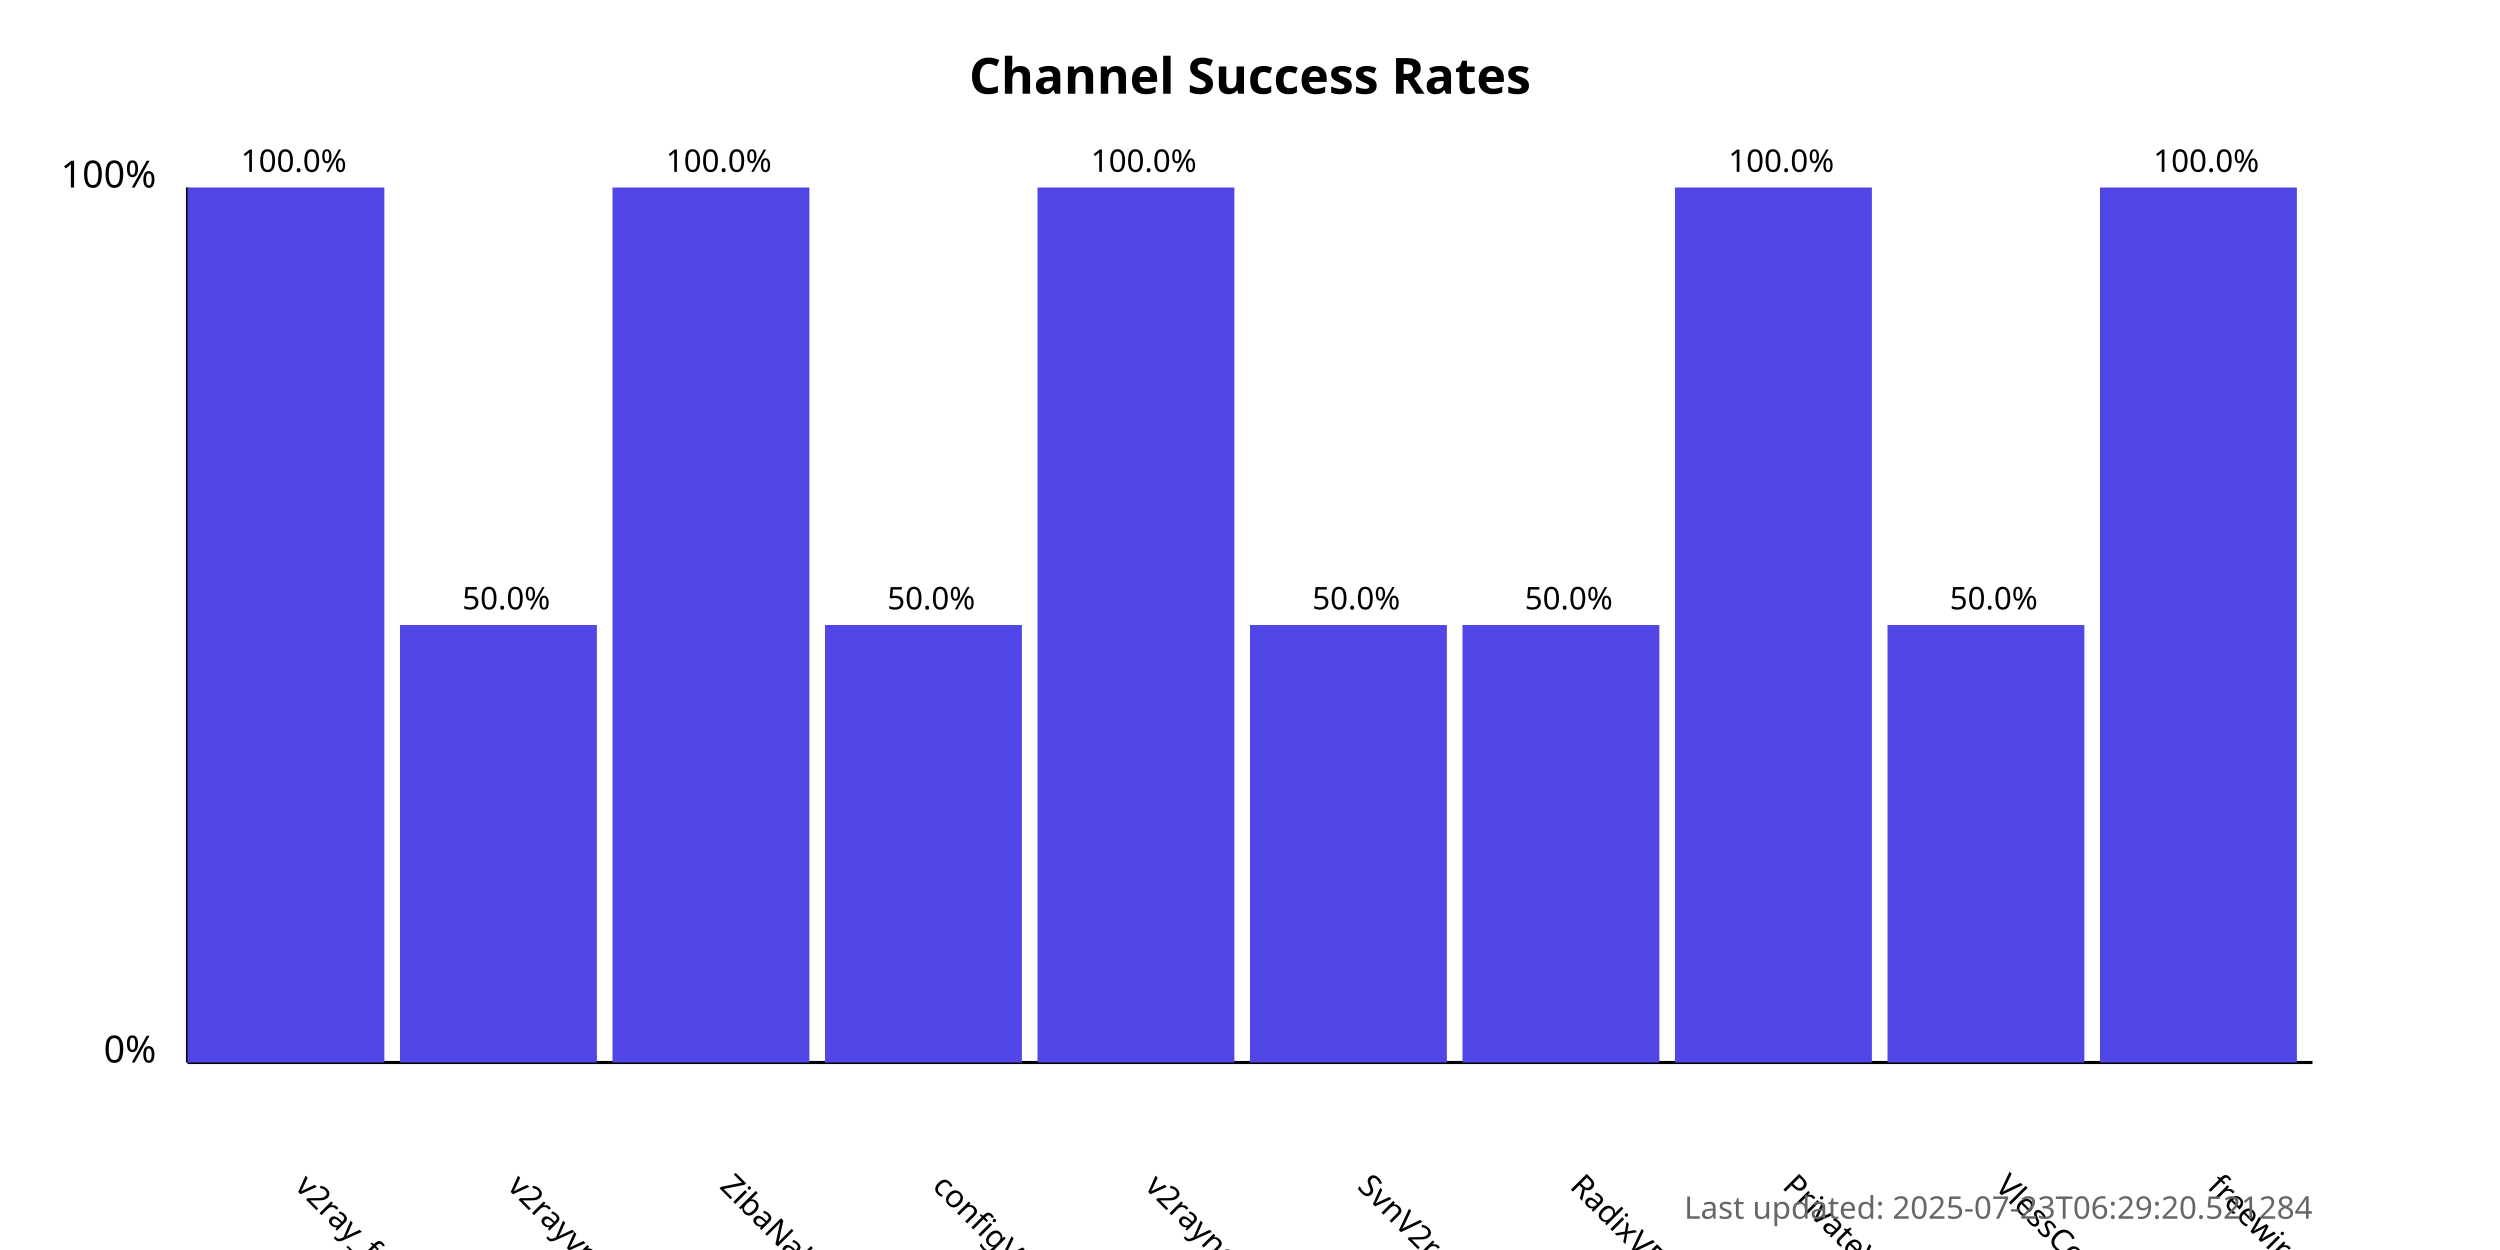
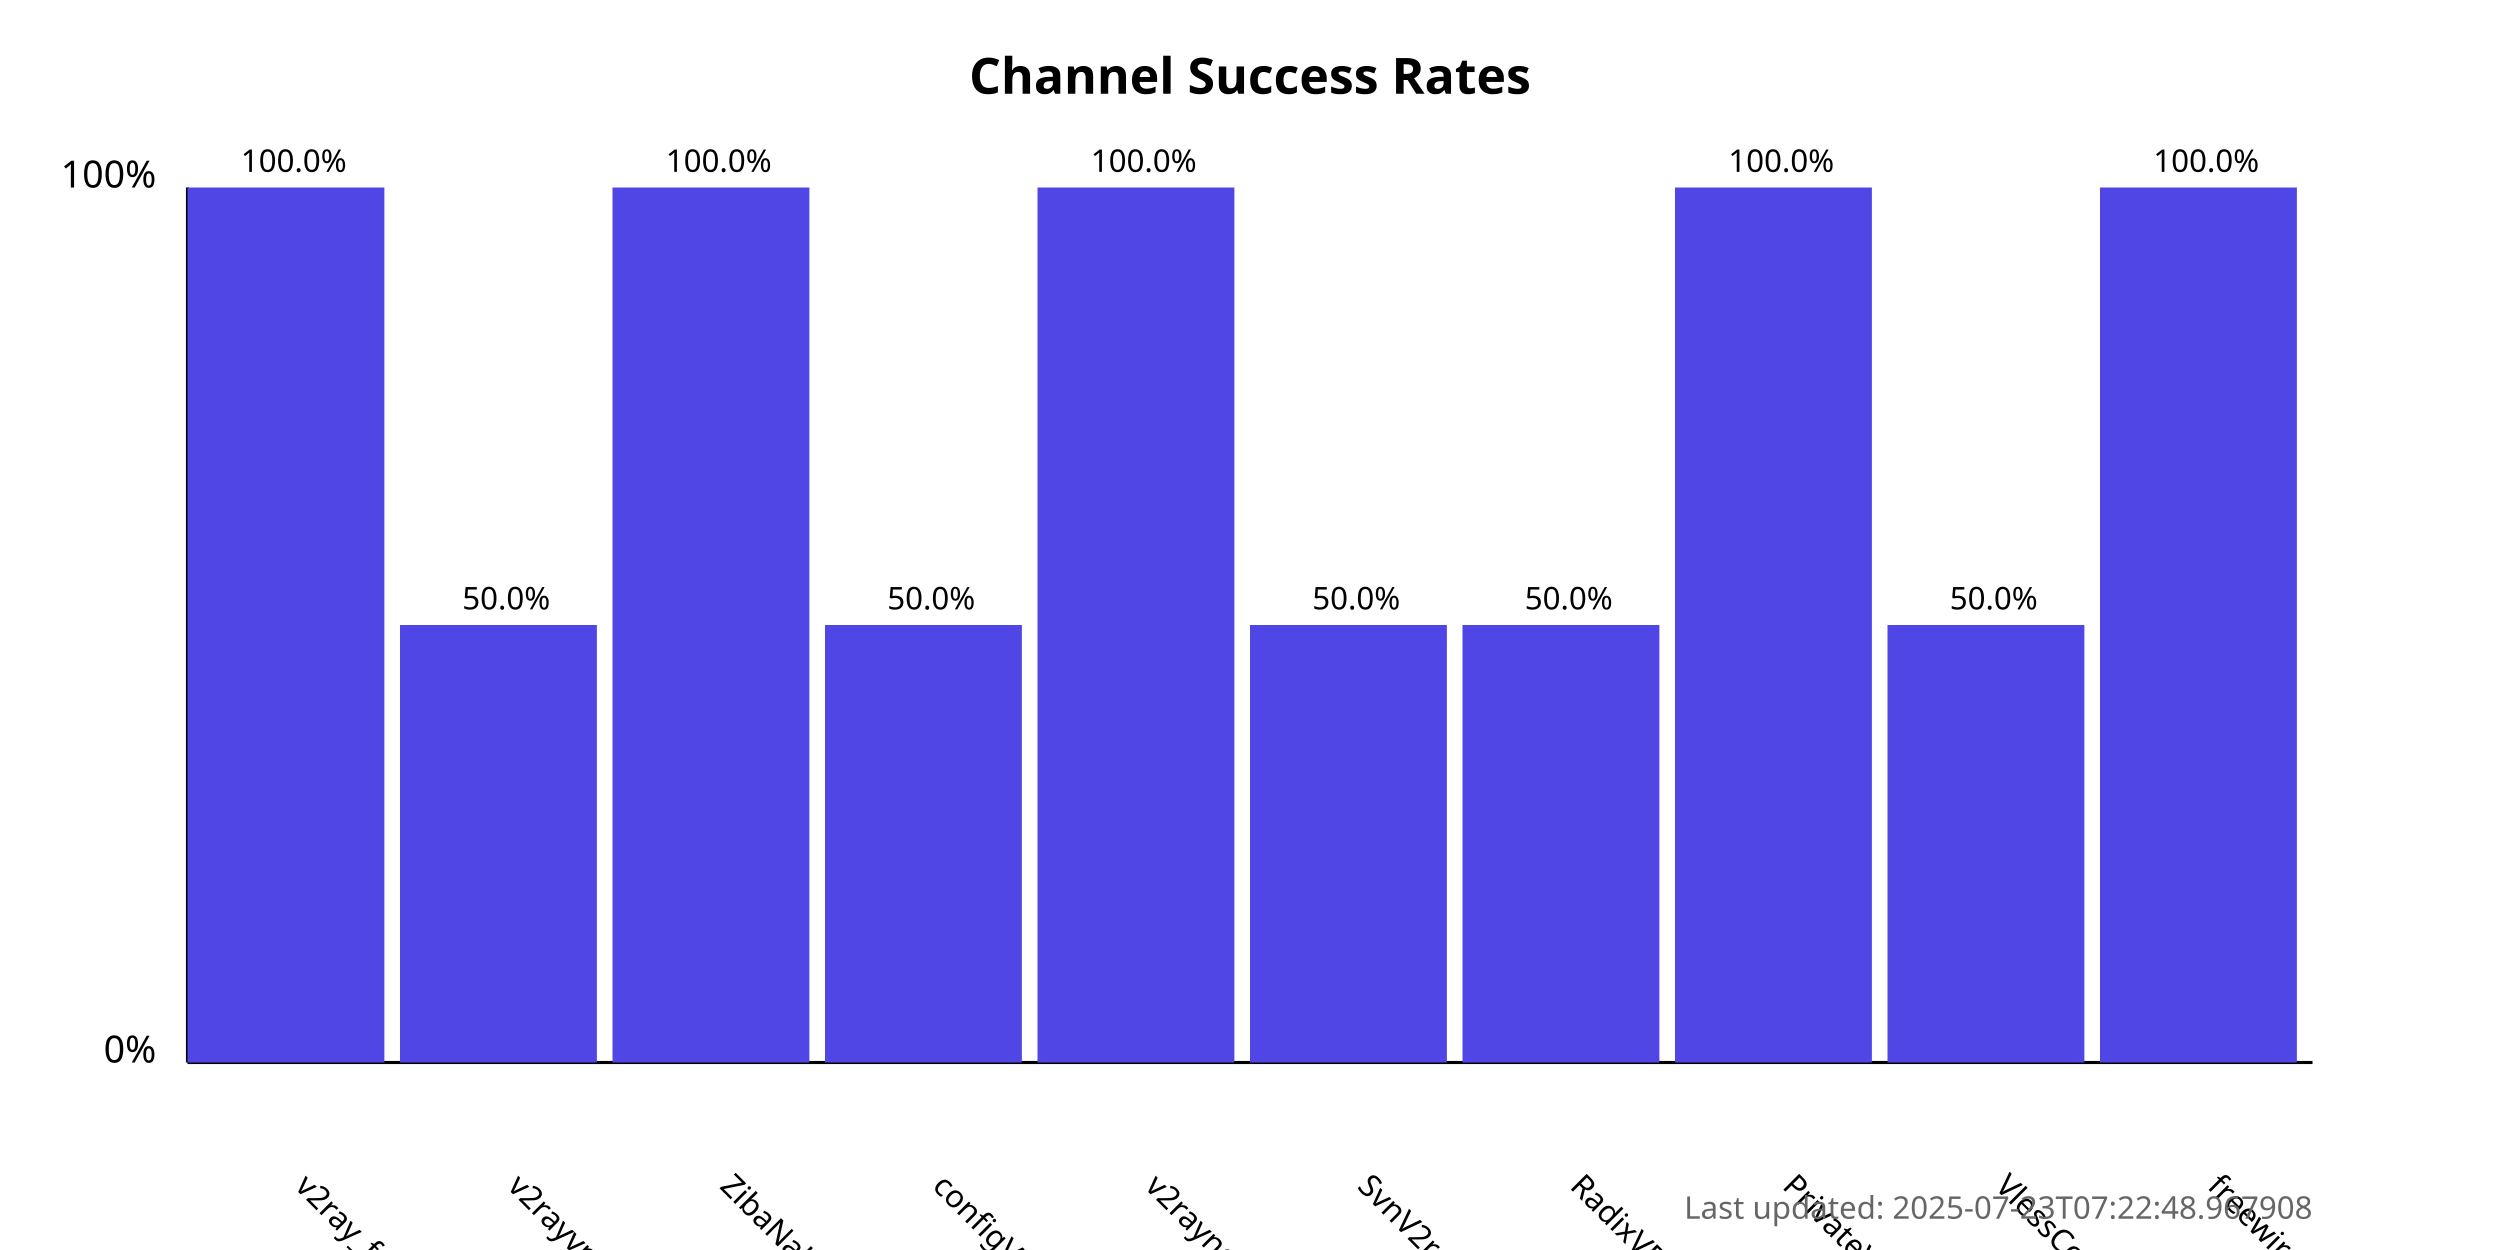
<svg xmlns="http://www.w3.org/2000/svg" width="800" height="400">
  <style>
            .chart-title { font: bold 16px sans-serif; }
            .axis-label { font: 12px sans-serif; }
            .tick-label { font: 10px sans-serif; }
            .bar { fill: #4f46e5; }
            .bar:hover { fill: #6366f1; }
            .timestamp { font: 10px sans-serif; fill: #666; }
        </style>
  <text x="400.0" y="30" text-anchor="middle" class="chart-title">
            Channel Success Rates
        </text>
  <line x1="60" y1="340" x2="60" y2="60" stroke="black" stroke-width="1" />
  <line x1="60" y1="340" x2="740" y2="340" stroke="black" stroke-width="1" />
  <text x="50" y="340" text-anchor="end" class="axis-label">0%</text>
  <text x="50" y="60" text-anchor="end" class="axis-label">100%</text>
  <g>
    <rect x="60" y="60.0" width="63.0" height="280.0" class="bar" />
    <text x="94.0" y="380" transform="rotate(45, 94.0, 380)" text-anchor="start" class="tick-label">
                v2ray_free_conf
            </text>
    <text x="94.0" y="55.0" text-anchor="middle" class="tick-label">
                100.0%
            </text>
  </g>
  <g>
    <rect x="128.0" y="200.0" width="63.0" height="140.0" class="bar" />
    <text x="162.0" y="380" transform="rotate(45, 162.0, 380)" text-anchor="start" class="tick-label">
                v2rayvpno
            </text>
    <text x="162.0" y="195.0" text-anchor="middle" class="tick-label">
                50.0%
            </text>
  </g>
  <g>
    <rect x="196.0" y="60.0" width="63.0" height="280.0" class="bar" />
    <text x="230.0" y="380" transform="rotate(45, 230.0, 380)" text-anchor="start" class="tick-label">
                ZibaNabz
            </text>
    <text x="230.0" y="55.0" text-anchor="middle" class="tick-label">
                100.0%
            </text>
  </g>
  <g>
    <rect x="264.0" y="200.0" width="63.0" height="140.0" class="bar" />
    <text x="298.0" y="380" transform="rotate(45, 298.0, 380)" text-anchor="start" class="tick-label">
                configV2rayForFree
            </text>
    <text x="298.0" y="195.0" text-anchor="middle" class="tick-label">
                50.0%
            </text>
  </g>
  <g>
    <rect x="332.0" y="60.0" width="63.0" height="280.0" class="bar" />
    <text x="366.0" y="380" transform="rotate(45, 366.0, 380)" text-anchor="start" class="tick-label">
                v2rayngvpn
            </text>
    <text x="366.0" y="55.0" text-anchor="middle" class="tick-label">
                100.0%
            </text>
  </g>
  <g>
    <rect x="400.0" y="200.0" width="63.0" height="140.0" class="bar" />
    <text x="434.0" y="380" transform="rotate(45, 434.0, 380)" text-anchor="start" class="tick-label">
                SvnV2ray
            </text>
    <text x="434.0" y="195.0" text-anchor="middle" class="tick-label">
                50.0%
            </text>
  </g>
  <g>
    <rect x="468.0" y="200.0" width="63.0" height="140.0" class="bar" />
    <text x="502.0" y="380" transform="rotate(45, 502.0, 380)" text-anchor="start" class="tick-label">
                RadixVPN
            </text>
    <text x="502.0" y="195.0" text-anchor="middle" class="tick-label">
                50.0%
            </text>
  </g>
  <g>
    <rect x="536.0" y="60.0" width="63.0" height="280.0" class="bar" />
    <text x="570.0" y="380" transform="rotate(45, 570.0, 380)" text-anchor="start" class="tick-label">
                PrivateVPNs
            </text>
    <text x="570.0" y="55.0" text-anchor="middle" class="tick-label">
                100.0%
            </text>
  </g>
  <g>
    <rect x="604.0" y="200.0" width="63.0" height="140.0" class="bar" />
    <text x="638.0" y="380" transform="rotate(45, 638.0, 380)" text-anchor="start" class="tick-label">
                VlessConfig
            </text>
    <text x="638.0" y="195.0" text-anchor="middle" class="tick-label">
                50.0%
            </text>
  </g>
  <g>
    <rect x="672.0" y="60.0" width="63.0" height="280.0" class="bar" />
    <text x="706.0" y="380" transform="rotate(45, 706.0, 380)" text-anchor="start" class="tick-label">
                freewireguard
            </text>
    <text x="706.0" y="55.0" text-anchor="middle" class="tick-label">
                100.0%
            </text>
  </g>
  <text x="740" y="390" text-anchor="end" class="timestamp">
-             Last updated: 2025-07-23T06:29:20.521284
+             Last updated: 2025-07-23T07:22:48.967908
        </text>
</svg>
